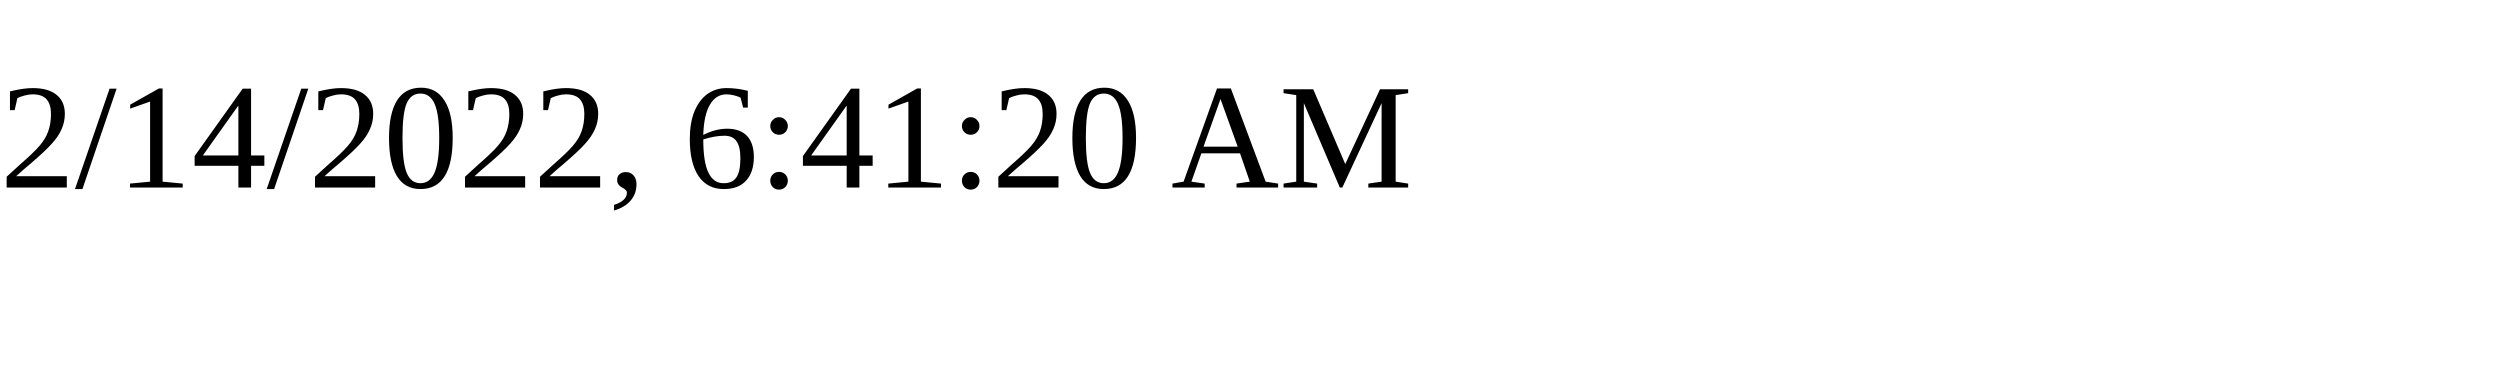
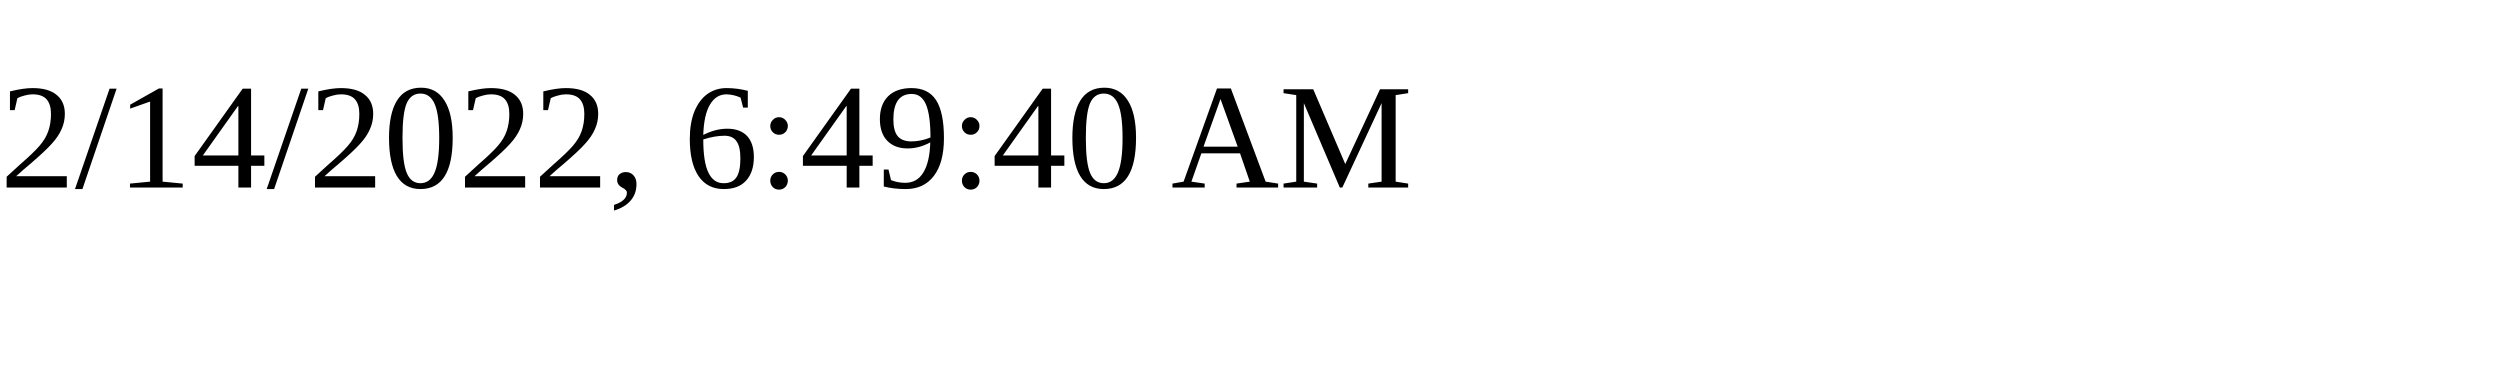
<svg xmlns="http://www.w3.org/2000/svg" height="30" width="200">
-   <text x="0" y="15">2/14/2022, 6:41:20 AM</text>
+   <text x="0" y="15">2/14/2022, 6:49:40 AM</text>
</svg>
